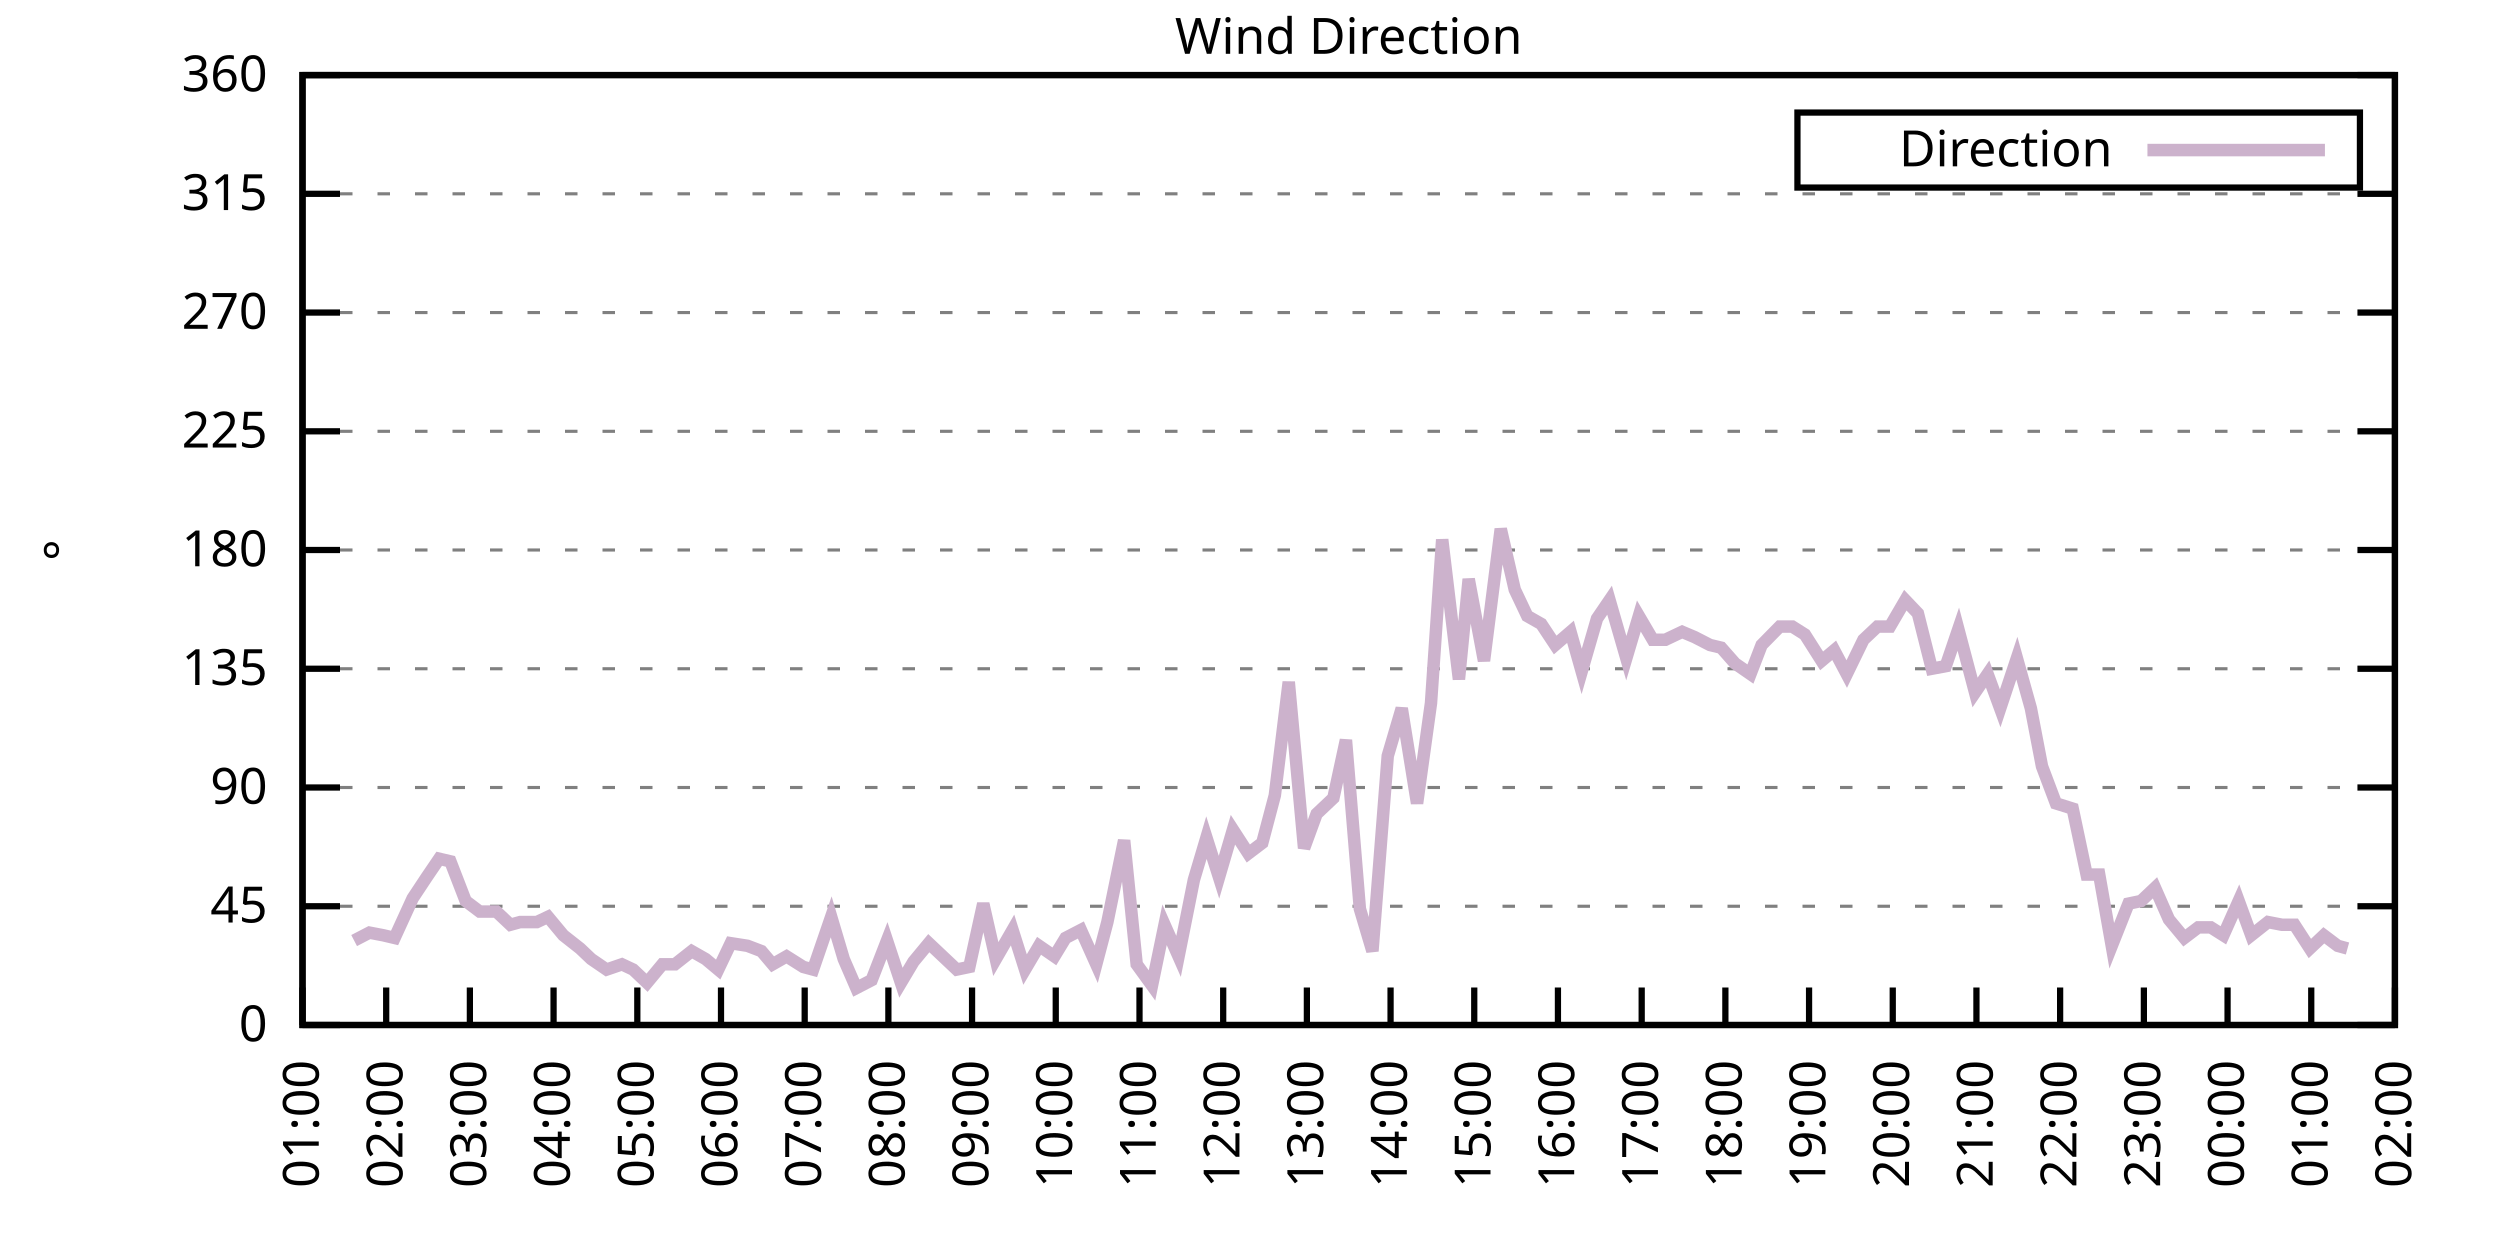
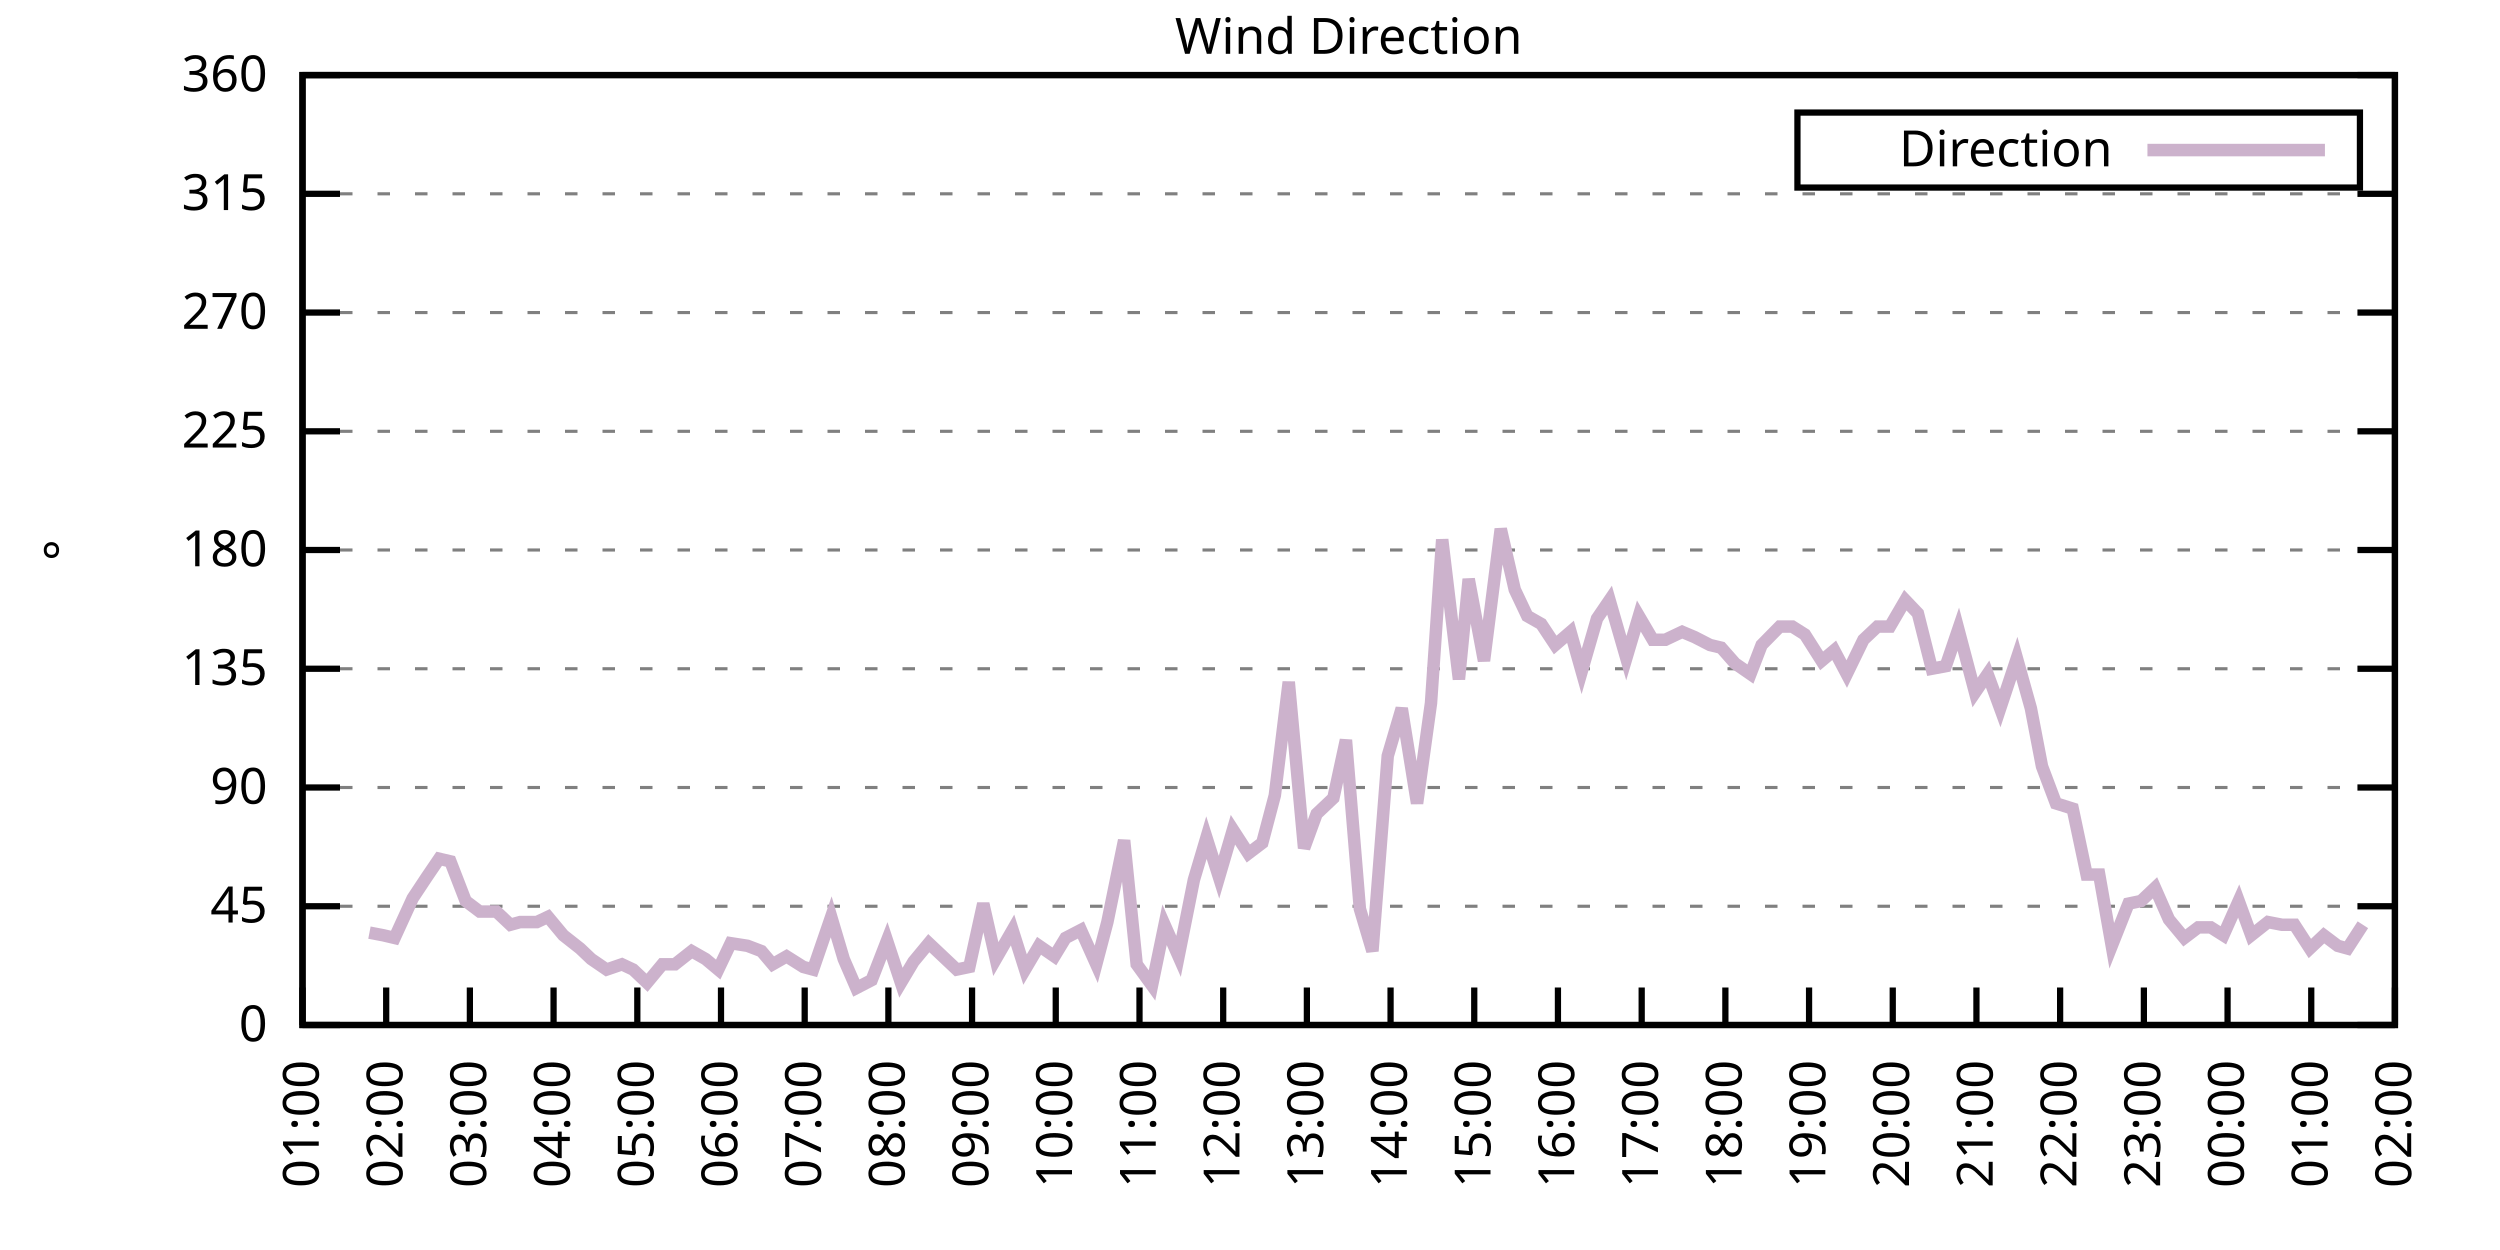
<svg xmlns="http://www.w3.org/2000/svg" xmlns:xlink="http://www.w3.org/1999/xlink" width="400" height="200" viewBox="0 0 400 200">
  <g id="gnuplot_canvas">
    <rect x="0" y="0" width="400" height="200" fill="none" />
    <defs>
      <circle id="gpDot" r="0.5" stroke-width="0.5" stroke="currentColor" />
      <path id="gpPt0" stroke-width="0.333" stroke="currentColor" d="M-1,0 h2 M0,-1 v2" />
      <path id="gpPt1" stroke-width="0.333" stroke="currentColor" d="M-1,-1 L1,1 M1,-1 L-1,1" />
      <path id="gpPt2" stroke-width="0.333" stroke="currentColor" d="M-1,0 L1,0 M0,-1 L0,1 M-1,-1 L1,1 M-1,1 L1,-1" />
      <rect id="gpPt3" stroke-width="0.333" stroke="currentColor" x="-1" y="-1" width="2" height="2" />
      <rect id="gpPt4" stroke-width="0.333" stroke="currentColor" fill="currentColor" x="-1" y="-1" width="2" height="2" />
      <circle id="gpPt5" stroke-width="0.333" stroke="currentColor" cx="0" cy="0" r="1" />
      <use xlink:href="#gpPt5" id="gpPt6" fill="currentColor" stroke="none" />
      <path id="gpPt7" stroke-width="0.333" stroke="currentColor" d="M0,-1.33 L-1.33,0.67 L1.33,0.67 z" />
      <use xlink:href="#gpPt7" id="gpPt8" fill="currentColor" stroke="none" />
      <use xlink:href="#gpPt7" id="gpPt9" stroke="currentColor" transform="rotate(180)" />
      <use xlink:href="#gpPt9" id="gpPt10" fill="currentColor" stroke="none" />
      <use xlink:href="#gpPt3" id="gpPt11" stroke="currentColor" transform="rotate(45)" />
      <use xlink:href="#gpPt11" id="gpPt12" fill="currentColor" stroke="none" />
      <path id="gpPt13" stroke-width="0.333" stroke="currentColor" d="M0,1.330 L1.265,0.411 L0.782,-1.067 L-0.782,-1.076 L-1.265,0.411 z" />
      <use xlink:href="#gpPt13" id="gpPt14" fill="currentColor" stroke="none" />
      <filter id="textbox" filterUnits="objectBoundingBox" x="0" y="0" height="1" width="1">
        <feFlood flood-color="white" flood-opacity="1" result="bgnd" />
        <feComposite in="SourceGraphic" in2="bgnd" operator="atop" />
      </filter>
      <filter id="greybox" filterUnits="objectBoundingBox" x="0" y="0" height="1" width="1">
        <feFlood flood-color="lightgrey" flood-opacity="1" result="grey" />
        <feComposite in="SourceGraphic" in2="grey" operator="atop" />
      </filter>
    </defs>
    <g fill="none" color="white" stroke="currentColor" stroke-width="1.00" stroke-linecap="butt" stroke-linejoin="miter">
</g>
    <g fill="none" color="black" stroke="currentColor" stroke-width="1.00" stroke-linecap="butt" stroke-linejoin="miter">
      <g stroke="none" shape-rendering="crispEdges">
        <polygon fill="rgb(255, 255, 255)" points="48.40,164.00 383.18,164.00 383.18,12.02 48.40,12.02 " />
      </g>
    </g>
    <g fill="none" color="black" stroke="currentColor" stroke-width="1.00" stroke-linecap="butt" stroke-linejoin="miter">
</g>
    <g fill="none" color="black" stroke="black" stroke-width="0.50" stroke-linecap="butt" stroke-linejoin="miter">
</g>
    <g fill="none" color="gray" stroke="currentColor" stroke-width="0.50" stroke-linecap="butt" stroke-linejoin="miter">
      <path stroke="gray" stroke-dasharray="2,4" class="gridline" d="M48.40,164.00 L383.19,164.00  " />
    </g>
    <g fill="none" color="gray" stroke="gray" stroke-width="1.00" stroke-linecap="butt" stroke-linejoin="miter">
</g>
    <g fill="none" color="black" stroke="currentColor" stroke-width="1.00" stroke-linecap="butt" stroke-linejoin="miter">
      <path stroke="black" d="M48.40,164.00 L54.40,164.00 M383.19,164.00 L377.19,164.00  " />
      <g transform="translate(42.80,166.60)" stroke="none" fill="black" font-family="Sans" font-size="8.00" text-anchor="end">
        <text>
          <tspan font-family="Sans"> 0</tspan>
        </text>
      </g>
    </g>
    <g fill="none" color="black" stroke="currentColor" stroke-width="1.00" stroke-linecap="butt" stroke-linejoin="miter">
</g>
    <g fill="none" color="black" stroke="black" stroke-width="0.50" stroke-linecap="butt" stroke-linejoin="miter">
</g>
    <g fill="none" color="gray" stroke="currentColor" stroke-width="0.50" stroke-linecap="butt" stroke-linejoin="miter">
      <path stroke="gray" stroke-dasharray="2,4" class="gridline" d="M48.40,145.00 L383.19,145.00  " />
    </g>
    <g fill="none" color="gray" stroke="gray" stroke-width="1.00" stroke-linecap="butt" stroke-linejoin="miter">
</g>
    <g fill="none" color="black" stroke="currentColor" stroke-width="1.00" stroke-linecap="butt" stroke-linejoin="miter">
      <path stroke="black" d="M48.40,145.00 L54.40,145.00 M383.19,145.00 L377.19,145.00  " />
      <g transform="translate(42.80,147.60)" stroke="none" fill="black" font-family="Sans" font-size="8.00" text-anchor="end">
        <text>
          <tspan font-family="Sans"> 45</tspan>
        </text>
      </g>
    </g>
    <g fill="none" color="black" stroke="currentColor" stroke-width="1.00" stroke-linecap="butt" stroke-linejoin="miter">
</g>
    <g fill="none" color="black" stroke="black" stroke-width="0.50" stroke-linecap="butt" stroke-linejoin="miter">
</g>
    <g fill="none" color="gray" stroke="currentColor" stroke-width="0.50" stroke-linecap="butt" stroke-linejoin="miter">
      <path stroke="gray" stroke-dasharray="2,4" class="gridline" d="M48.40,126.00 L383.19,126.00  " />
    </g>
    <g fill="none" color="gray" stroke="gray" stroke-width="1.00" stroke-linecap="butt" stroke-linejoin="miter">
</g>
    <g fill="none" color="black" stroke="currentColor" stroke-width="1.00" stroke-linecap="butt" stroke-linejoin="miter">
      <path stroke="black" d="M48.40,126.00 L54.40,126.00 M383.19,126.00 L377.19,126.00  " />
      <g transform="translate(42.80,128.60)" stroke="none" fill="black" font-family="Sans" font-size="8.00" text-anchor="end">
        <text>
          <tspan font-family="Sans"> 90</tspan>
        </text>
      </g>
    </g>
    <g fill="none" color="black" stroke="currentColor" stroke-width="1.00" stroke-linecap="butt" stroke-linejoin="miter">
</g>
    <g fill="none" color="black" stroke="black" stroke-width="0.50" stroke-linecap="butt" stroke-linejoin="miter">
</g>
    <g fill="none" color="gray" stroke="currentColor" stroke-width="0.50" stroke-linecap="butt" stroke-linejoin="miter">
      <path stroke="gray" stroke-dasharray="2,4" class="gridline" d="M48.40,107.00 L383.19,107.00  " />
    </g>
    <g fill="none" color="gray" stroke="gray" stroke-width="1.00" stroke-linecap="butt" stroke-linejoin="miter">
</g>
    <g fill="none" color="black" stroke="currentColor" stroke-width="1.00" stroke-linecap="butt" stroke-linejoin="miter">
      <path stroke="black" d="M48.40,107.00 L54.40,107.00 M383.19,107.00 L377.19,107.00  " />
      <g transform="translate(42.80,109.60)" stroke="none" fill="black" font-family="Sans" font-size="8.00" text-anchor="end">
        <text>
          <tspan font-family="Sans"> 135</tspan>
        </text>
      </g>
    </g>
    <g fill="none" color="black" stroke="currentColor" stroke-width="1.00" stroke-linecap="butt" stroke-linejoin="miter">
</g>
    <g fill="none" color="black" stroke="black" stroke-width="0.50" stroke-linecap="butt" stroke-linejoin="miter">
</g>
    <g fill="none" color="gray" stroke="currentColor" stroke-width="0.50" stroke-linecap="butt" stroke-linejoin="miter">
      <path stroke="gray" stroke-dasharray="2,4" class="gridline" d="M48.40,88.00 L383.19,88.00  " />
    </g>
    <g fill="none" color="gray" stroke="gray" stroke-width="1.00" stroke-linecap="butt" stroke-linejoin="miter">
</g>
    <g fill="none" color="black" stroke="currentColor" stroke-width="1.00" stroke-linecap="butt" stroke-linejoin="miter">
      <path stroke="black" d="M48.40,88.00 L54.40,88.00 M383.19,88.00 L377.19,88.00  " />
      <g transform="translate(42.80,90.60)" stroke="none" fill="black" font-family="Sans" font-size="8.00" text-anchor="end">
        <text>
          <tspan font-family="Sans"> 180</tspan>
        </text>
      </g>
    </g>
    <g fill="none" color="black" stroke="currentColor" stroke-width="1.00" stroke-linecap="butt" stroke-linejoin="miter">
</g>
    <g fill="none" color="black" stroke="black" stroke-width="0.50" stroke-linecap="butt" stroke-linejoin="miter">
</g>
    <g fill="none" color="gray" stroke="currentColor" stroke-width="0.50" stroke-linecap="butt" stroke-linejoin="miter">
      <path stroke="gray" stroke-dasharray="2,4" class="gridline" d="M48.40,69.01 L383.19,69.01  " />
    </g>
    <g fill="none" color="gray" stroke="gray" stroke-width="1.00" stroke-linecap="butt" stroke-linejoin="miter">
</g>
    <g fill="none" color="black" stroke="currentColor" stroke-width="1.00" stroke-linecap="butt" stroke-linejoin="miter">
      <path stroke="black" d="M48.40,69.01 L54.40,69.01 M383.19,69.01 L377.19,69.01  " />
      <g transform="translate(42.80,71.61)" stroke="none" fill="black" font-family="Sans" font-size="8.00" text-anchor="end">
        <text>
          <tspan font-family="Sans"> 225</tspan>
        </text>
      </g>
    </g>
    <g fill="none" color="black" stroke="currentColor" stroke-width="1.00" stroke-linecap="butt" stroke-linejoin="miter">
</g>
    <g fill="none" color="black" stroke="black" stroke-width="0.50" stroke-linecap="butt" stroke-linejoin="miter">
</g>
    <g fill="none" color="gray" stroke="currentColor" stroke-width="0.50" stroke-linecap="butt" stroke-linejoin="miter">
      <path stroke="gray" stroke-dasharray="2,4" class="gridline" d="M48.40,50.01 L383.19,50.01  " />
    </g>
    <g fill="none" color="gray" stroke="gray" stroke-width="1.00" stroke-linecap="butt" stroke-linejoin="miter">
</g>
    <g fill="none" color="black" stroke="currentColor" stroke-width="1.00" stroke-linecap="butt" stroke-linejoin="miter">
      <path stroke="black" d="M48.40,50.01 L54.40,50.01 M383.19,50.01 L377.19,50.01  " />
      <g transform="translate(42.80,52.61)" stroke="none" fill="black" font-family="Sans" font-size="8.00" text-anchor="end">
        <text>
          <tspan font-family="Sans"> 270</tspan>
        </text>
      </g>
    </g>
    <g fill="none" color="black" stroke="currentColor" stroke-width="1.00" stroke-linecap="butt" stroke-linejoin="miter">
</g>
    <g fill="none" color="black" stroke="black" stroke-width="0.50" stroke-linecap="butt" stroke-linejoin="miter">
</g>
    <g fill="none" color="gray" stroke="currentColor" stroke-width="0.50" stroke-linecap="butt" stroke-linejoin="miter">
      <path stroke="gray" stroke-dasharray="2,4" class="gridline" d="M48.40,31.01 L383.19,31.01  " />
    </g>
    <g fill="none" color="gray" stroke="gray" stroke-width="1.00" stroke-linecap="butt" stroke-linejoin="miter">
</g>
    <g fill="none" color="black" stroke="currentColor" stroke-width="1.00" stroke-linecap="butt" stroke-linejoin="miter">
      <path stroke="black" d="M48.40,31.01 L54.40,31.01 M383.19,31.01 L377.19,31.01  " />
      <g transform="translate(42.80,33.61)" stroke="none" fill="black" font-family="Sans" font-size="8.00" text-anchor="end">
        <text>
          <tspan font-family="Sans"> 315</tspan>
        </text>
      </g>
    </g>
    <g fill="none" color="black" stroke="currentColor" stroke-width="1.00" stroke-linecap="butt" stroke-linejoin="miter">
</g>
    <g fill="none" color="black" stroke="black" stroke-width="0.50" stroke-linecap="butt" stroke-linejoin="miter">
</g>
    <g fill="none" color="gray" stroke="currentColor" stroke-width="0.50" stroke-linecap="butt" stroke-linejoin="miter">
      <path stroke="gray" stroke-dasharray="2,4" class="gridline" d="M48.40,12.01 L383.19,12.01  " />
    </g>
    <g fill="none" color="gray" stroke="gray" stroke-width="1.00" stroke-linecap="butt" stroke-linejoin="miter">
</g>
    <g fill="none" color="black" stroke="currentColor" stroke-width="1.00" stroke-linecap="butt" stroke-linejoin="miter">
      <path stroke="black" d="M48.40,12.01 L54.40,12.01 M383.19,12.01 L377.19,12.01  " />
      <g transform="translate(42.80,14.61)" stroke="none" fill="black" font-family="Sans" font-size="8.00" text-anchor="end">
        <text>
          <tspan font-family="Sans"> 360</tspan>
        </text>
      </g>
    </g>
    <g fill="none" color="black" stroke="currentColor" stroke-width="1.00" stroke-linecap="butt" stroke-linejoin="miter">
      <path stroke="black" d="M48.40,164.00 L48.40,158.00  " />
      <g transform="translate(51.00,169.60) rotate(270.00)" stroke="none" fill="black" font-family="Sans" font-size="8.00" text-anchor="end">
        <text>
          <tspan font-family="Sans">01:00</tspan>
        </text>
      </g>
    </g>
    <g fill="none" color="black" stroke="currentColor" stroke-width="1.00" stroke-linecap="butt" stroke-linejoin="miter">
      <path stroke="black" d="M61.79,164.00 L61.79,158.00  " />
      <g transform="translate(64.39,169.60) rotate(270.00)" stroke="none" fill="black" font-family="Sans" font-size="8.00" text-anchor="end">
        <text>
          <tspan font-family="Sans">02:00</tspan>
        </text>
      </g>
    </g>
    <g fill="none" color="black" stroke="currentColor" stroke-width="1.00" stroke-linecap="butt" stroke-linejoin="miter">
      <path stroke="black" d="M75.18,164.00 L75.18,158.00  " />
      <g transform="translate(77.78,169.60) rotate(270.00)" stroke="none" fill="black" font-family="Sans" font-size="8.00" text-anchor="end">
        <text>
          <tspan font-family="Sans">03:00</tspan>
        </text>
      </g>
    </g>
    <g fill="none" color="black" stroke="currentColor" stroke-width="1.00" stroke-linecap="butt" stroke-linejoin="miter">
      <path stroke="black" d="M88.57,164.00 L88.57,158.00  " />
      <g transform="translate(91.17,169.60) rotate(270.00)" stroke="none" fill="black" font-family="Sans" font-size="8.00" text-anchor="end">
        <text>
          <tspan font-family="Sans">04:00</tspan>
        </text>
      </g>
    </g>
    <g fill="none" color="black" stroke="currentColor" stroke-width="1.00" stroke-linecap="butt" stroke-linejoin="miter">
      <path stroke="black" d="M101.97,164.00 L101.97,158.00  " />
      <g transform="translate(104.57,169.60) rotate(270.00)" stroke="none" fill="black" font-family="Sans" font-size="8.00" text-anchor="end">
        <text>
          <tspan font-family="Sans">05:00</tspan>
        </text>
      </g>
    </g>
    <g fill="none" color="black" stroke="currentColor" stroke-width="1.00" stroke-linecap="butt" stroke-linejoin="miter">
      <path stroke="black" d="M115.36,164.00 L115.36,158.00  " />
      <g transform="translate(117.96,169.60) rotate(270.00)" stroke="none" fill="black" font-family="Sans" font-size="8.00" text-anchor="end">
        <text>
          <tspan font-family="Sans">06:00</tspan>
        </text>
      </g>
    </g>
    <g fill="none" color="black" stroke="currentColor" stroke-width="1.00" stroke-linecap="butt" stroke-linejoin="miter">
      <path stroke="black" d="M128.75,164.00 L128.75,158.00  " />
      <g transform="translate(131.35,169.60) rotate(270.00)" stroke="none" fill="black" font-family="Sans" font-size="8.00" text-anchor="end">
        <text>
          <tspan font-family="Sans">07:00</tspan>
        </text>
      </g>
    </g>
    <g fill="none" color="black" stroke="currentColor" stroke-width="1.00" stroke-linecap="butt" stroke-linejoin="miter">
      <path stroke="black" d="M142.14,164.00 L142.14,158.00  " />
      <g transform="translate(144.74,169.60) rotate(270.00)" stroke="none" fill="black" font-family="Sans" font-size="8.00" text-anchor="end">
        <text>
          <tspan font-family="Sans">08:00</tspan>
        </text>
      </g>
    </g>
    <g fill="none" color="black" stroke="currentColor" stroke-width="1.00" stroke-linecap="butt" stroke-linejoin="miter">
      <path stroke="black" d="M155.53,164.00 L155.53,158.00  " />
      <g transform="translate(158.13,169.60) rotate(270.00)" stroke="none" fill="black" font-family="Sans" font-size="8.00" text-anchor="end">
        <text>
          <tspan font-family="Sans">09:00</tspan>
        </text>
      </g>
    </g>
    <g fill="none" color="black" stroke="currentColor" stroke-width="1.00" stroke-linecap="butt" stroke-linejoin="miter">
      <path stroke="black" d="M168.92,164.00 L168.92,158.00  " />
      <g transform="translate(171.52,169.60) rotate(270.00)" stroke="none" fill="black" font-family="Sans" font-size="8.00" text-anchor="end">
        <text>
          <tspan font-family="Sans">10:00</tspan>
        </text>
      </g>
    </g>
    <g fill="none" color="black" stroke="currentColor" stroke-width="1.00" stroke-linecap="butt" stroke-linejoin="miter">
      <path stroke="black" d="M182.32,164.00 L182.32,158.00  " />
      <g transform="translate(184.92,169.60) rotate(270.00)" stroke="none" fill="black" font-family="Sans" font-size="8.00" text-anchor="end">
        <text>
          <tspan font-family="Sans">11:00</tspan>
        </text>
      </g>
    </g>
    <g fill="none" color="black" stroke="currentColor" stroke-width="1.00" stroke-linecap="butt" stroke-linejoin="miter">
      <path stroke="black" d="M195.71,164.00 L195.71,158.00  " />
      <g transform="translate(198.31,169.60) rotate(270.00)" stroke="none" fill="black" font-family="Sans" font-size="8.00" text-anchor="end">
        <text>
          <tspan font-family="Sans">12:00</tspan>
        </text>
      </g>
    </g>
    <g fill="none" color="black" stroke="currentColor" stroke-width="1.00" stroke-linecap="butt" stroke-linejoin="miter">
      <path stroke="black" d="M209.10,164.00 L209.10,158.00  " />
      <g transform="translate(211.70,169.60) rotate(270.00)" stroke="none" fill="black" font-family="Sans" font-size="8.00" text-anchor="end">
        <text>
          <tspan font-family="Sans">13:00</tspan>
        </text>
      </g>
    </g>
    <g fill="none" color="black" stroke="currentColor" stroke-width="1.00" stroke-linecap="butt" stroke-linejoin="miter">
      <path stroke="black" d="M222.49,164.00 L222.49,158.00  " />
      <g transform="translate(225.09,169.60) rotate(270.00)" stroke="none" fill="black" font-family="Sans" font-size="8.00" text-anchor="end">
        <text>
          <tspan font-family="Sans">14:00</tspan>
        </text>
      </g>
    </g>
    <g fill="none" color="black" stroke="currentColor" stroke-width="1.00" stroke-linecap="butt" stroke-linejoin="miter">
      <path stroke="black" d="M235.88,164.00 L235.88,158.00  " />
      <g transform="translate(238.48,169.60) rotate(270.00)" stroke="none" fill="black" font-family="Sans" font-size="8.00" text-anchor="end">
        <text>
          <tspan font-family="Sans">15:00</tspan>
        </text>
      </g>
    </g>
    <g fill="none" color="black" stroke="currentColor" stroke-width="1.00" stroke-linecap="butt" stroke-linejoin="miter">
      <path stroke="black" d="M249.27,164.00 L249.27,158.00  " />
      <g transform="translate(251.87,169.60) rotate(270.00)" stroke="none" fill="black" font-family="Sans" font-size="8.00" text-anchor="end">
        <text>
          <tspan font-family="Sans">16:00</tspan>
        </text>
      </g>
    </g>
    <g fill="none" color="black" stroke="currentColor" stroke-width="1.00" stroke-linecap="butt" stroke-linejoin="miter">
      <path stroke="black" d="M262.67,164.00 L262.67,158.00  " />
      <g transform="translate(265.27,169.60) rotate(270.00)" stroke="none" fill="black" font-family="Sans" font-size="8.00" text-anchor="end">
        <text>
          <tspan font-family="Sans">17:00</tspan>
        </text>
      </g>
    </g>
    <g fill="none" color="black" stroke="currentColor" stroke-width="1.00" stroke-linecap="butt" stroke-linejoin="miter">
      <path stroke="black" d="M276.06,164.00 L276.06,158.00  " />
      <g transform="translate(278.66,169.60) rotate(270.00)" stroke="none" fill="black" font-family="Sans" font-size="8.00" text-anchor="end">
        <text>
          <tspan font-family="Sans">18:00</tspan>
        </text>
      </g>
    </g>
    <g fill="none" color="black" stroke="currentColor" stroke-width="1.00" stroke-linecap="butt" stroke-linejoin="miter">
      <path stroke="black" d="M289.45,164.00 L289.45,158.00  " />
      <g transform="translate(292.05,169.60) rotate(270.00)" stroke="none" fill="black" font-family="Sans" font-size="8.00" text-anchor="end">
        <text>
          <tspan font-family="Sans">19:00</tspan>
        </text>
      </g>
    </g>
    <g fill="none" color="black" stroke="currentColor" stroke-width="1.00" stroke-linecap="butt" stroke-linejoin="miter">
      <path stroke="black" d="M302.84,164.00 L302.84,158.00  " />
      <g transform="translate(305.44,169.60) rotate(270.00)" stroke="none" fill="black" font-family="Sans" font-size="8.00" text-anchor="end">
        <text>
          <tspan font-family="Sans">20:00</tspan>
        </text>
      </g>
    </g>
    <g fill="none" color="black" stroke="currentColor" stroke-width="1.00" stroke-linecap="butt" stroke-linejoin="miter">
      <path stroke="black" d="M316.23,164.00 L316.23,158.00  " />
      <g transform="translate(318.83,169.60) rotate(270.00)" stroke="none" fill="black" font-family="Sans" font-size="8.00" text-anchor="end">
        <text>
          <tspan font-family="Sans">21:00</tspan>
        </text>
      </g>
    </g>
    <g fill="none" color="black" stroke="currentColor" stroke-width="1.00" stroke-linecap="butt" stroke-linejoin="miter">
      <path stroke="black" d="M329.62,164.00 L329.62,158.00  " />
      <g transform="translate(332.22,169.60) rotate(270.00)" stroke="none" fill="black" font-family="Sans" font-size="8.00" text-anchor="end">
        <text>
          <tspan font-family="Sans">22:00</tspan>
        </text>
      </g>
    </g>
    <g fill="none" color="black" stroke="currentColor" stroke-width="1.00" stroke-linecap="butt" stroke-linejoin="miter">
      <path stroke="black" d="M343.02,164.00 L343.02,158.00  " />
      <g transform="translate(345.62,169.60) rotate(270.00)" stroke="none" fill="black" font-family="Sans" font-size="8.00" text-anchor="end">
        <text>
          <tspan font-family="Sans">23:00</tspan>
        </text>
      </g>
    </g>
    <g fill="none" color="black" stroke="currentColor" stroke-width="1.00" stroke-linecap="butt" stroke-linejoin="miter">
      <path stroke="black" d="M356.41,164.00 L356.41,158.00  " />
      <g transform="translate(359.01,169.60) rotate(270.00)" stroke="none" fill="black" font-family="Sans" font-size="8.00" text-anchor="end">
        <text>
          <tspan font-family="Sans">00:00</tspan>
        </text>
      </g>
    </g>
    <g fill="none" color="black" stroke="currentColor" stroke-width="1.00" stroke-linecap="butt" stroke-linejoin="miter">
      <path stroke="black" d="M369.80,164.00 L369.80,158.00  " />
      <g transform="translate(372.40,169.60) rotate(270.00)" stroke="none" fill="black" font-family="Sans" font-size="8.00" text-anchor="end">
        <text>
          <tspan font-family="Sans">01:00</tspan>
        </text>
      </g>
    </g>
    <g fill="none" color="black" stroke="currentColor" stroke-width="1.00" stroke-linecap="butt" stroke-linejoin="miter">
      <path stroke="black" d="M383.19,164.00 L383.19,158.00  " />
      <g transform="translate(385.79,169.60) rotate(270.00)" stroke="none" fill="black" font-family="Sans" font-size="8.00" text-anchor="end">
        <text>
          <tspan font-family="Sans">02:00</tspan>
        </text>
      </g>
    </g>
    <g fill="none" color="black" stroke="currentColor" stroke-width="1.00" stroke-linecap="butt" stroke-linejoin="miter">
</g>
    <g fill="none" color="black" stroke="currentColor" stroke-width="1.00" stroke-linecap="butt" stroke-linejoin="miter">
      <path stroke="black" d="M48.40,12.01 L48.40,164.00 L383.19,164.00 L383.19,12.01 L48.40,12.01 Z  " />
    </g>
    <g fill="none" color="black" stroke="currentColor" stroke-width="1.00" stroke-linecap="butt" stroke-linejoin="miter">
</g>
    <g fill="none" color="black" stroke="currentColor" stroke-width="1.00" stroke-linecap="butt" stroke-linejoin="miter">
      <path stroke="black" d="M287.59,30.01 L287.59,18.01 L377.59,18.01 L377.59,30.01 L287.59,30.01 Z  " />
    </g>
    <g id="Wind_direction_plot_1">
      <g fill="none" color="white" stroke="black" stroke-width="2.00" stroke-linecap="butt" stroke-linejoin="miter">
</g>
      <g fill="none" color="black" stroke="currentColor" stroke-width="2.00" stroke-linecap="butt" stroke-linejoin="miter">
        <g transform="translate(337.99,26.61)" stroke="none" fill="black" font-family="Sans" font-size="8.00" text-anchor="end">
          <text>
            <tspan font-family="Sans">Direction</tspan>
          </text>
        </g>
      </g>
      <g fill="none" color="black" stroke="currentColor" stroke-width="2.00" stroke-linecap="butt" stroke-linejoin="miter">
-         <path stroke="rgb(204, 178, 204)" d="M343.59,24.01 L371.99,24.01 M56.66,150.49 L59.11,149.22 L61.35,149.65 L63.13,150.07 L66.03,143.73 L68.26,140.36   L70.27,137.40 L72.06,137.82 L74.51,144.16 L76.75,145.85 L79.42,145.85 L81.66,147.96 L83.22,147.53 L85.90,147.53   L87.68,146.69 L90.14,149.65 L92.82,151.76 L94.60,153.45 L97.06,155.13 L99.51,154.29 L101.30,155.13 L103.53,157.24   L105.98,154.29 L107.99,154.29 L110.67,152.18 L112.90,153.45 L114.91,155.13 L116.92,150.91 L119.60,151.33 L121.83,152.18   L123.62,154.29 L125.85,153.02 L128.53,154.71 L130.09,155.13 L132.99,146.69 L135.00,153.45 L137.01,158.09 L139.46,156.82   L141.92,150.49 L144.15,157.24 L146.16,153.87 L148.61,150.91 L150.40,152.60 L153.08,155.13 L155.09,154.71 L157.32,144.58   L159.33,153.45 L162.01,148.80 L164.01,155.13 L166.25,151.33 L168.70,153.02 L170.49,150.07 L172.94,148.80 L175.40,154.29   L177.18,147.53 L179.86,134.45 L181.87,154.29 L184.32,157.67 L186.33,147.96 L188.57,153.02 L191.02,140.78 L193.03,134.02   L195.04,140.36 L197.27,132.76 L199.73,136.56 L201.96,134.87 L203.97,127.27 L206.20,109.11 L208.65,135.71 L210.66,130.22   L213.34,127.69 L215.35,118.40 L217.58,145.42 L219.59,152.18 L222.04,120.94 L224.28,113.34 L226.73,128.54 L228.96,112.49   L230.75,86.32 L233.43,108.69 L234.99,92.65 L237.44,105.74 L240.12,84.63 L242.36,94.34 L244.36,98.56 L246.60,99.83   L248.83,103.20 L251.28,101.09 L253.07,107.43 L255.52,98.98 L257.53,96.03 L260.21,105.31 L262.22,98.56 L264.45,102.36   L266.46,102.36 L269.14,101.09 L271.15,101.94 L273.60,103.20 L275.39,103.63 L277.62,106.16 L280.07,107.85 L281.86,103.20   L284.76,100.25 L286.77,100.25 L288.78,101.52 L291.46,105.74 L293.47,104.05 L295.48,107.85 L298.15,102.36 L300.39,100.25   L302.39,100.25 L304.85,96.03 L306.86,98.14 L309.09,107.00 L311.32,106.58 L313.33,100.67 L316.01,110.80 L318.02,107.85   L320.03,113.34 L322.70,105.31 L324.94,113.34 L326.72,122.62 L328.95,128.54 L331.63,129.38 L333.86,139.93 L335.87,139.93   L337.88,151.33 L340.56,144.58 L342.57,144.16 L344.80,142.05 L347.03,147.11 L349.49,150.07 L351.72,148.38 L353.73,148.38   L355.74,149.65 L358.19,144.16 L360.20,149.65 L362.88,147.53 L365.11,147.96 L367.12,147.96 L369.58,151.76 L371.81,149.65   L374.04,151.33 L375.60,151.76  " />
+         <path stroke="rgb(204, 178, 204)" d="M343.59,24.01 L371.99,24.01 M59.11,149.22 L61.35,149.65 L63.13,150.07 L66.03,143.73 L68.26,140.36 L70.27,137.40   L72.06,137.82 L74.51,144.16 L76.75,145.85 L79.42,145.85 L81.66,147.96 L83.22,147.53 L85.90,147.53 L87.68,146.69   L90.14,149.65 L92.82,151.76 L94.60,153.45 L97.06,155.13 L99.51,154.29 L101.30,155.13 L103.53,157.24 L105.98,154.29   L107.99,154.29 L110.67,152.18 L112.90,153.45 L114.91,155.13 L116.92,150.91 L119.60,151.33 L121.83,152.18 L123.62,154.29   L125.85,153.02 L128.53,154.71 L130.09,155.13 L132.99,146.69 L135.00,153.45 L137.01,158.09 L139.46,156.82 L141.92,150.49   L144.15,157.24 L146.16,153.87 L148.61,150.91 L150.40,152.60 L153.08,155.13 L155.09,154.71 L157.32,144.58 L159.33,153.45   L162.01,148.80 L164.01,155.13 L166.25,151.33 L168.70,153.02 L170.49,150.07 L172.94,148.80 L175.40,154.29 L177.18,147.53   L179.86,134.45 L181.87,154.29 L184.32,157.67 L186.33,147.96 L188.57,153.02 L191.02,140.78 L193.03,134.02 L195.04,140.36   L197.27,132.76 L199.73,136.56 L201.96,134.87 L203.97,127.27 L206.20,109.11 L208.65,135.71 L210.66,130.22 L213.34,127.69   L215.35,118.40 L217.58,145.42 L219.59,152.18 L222.04,120.94 L224.28,113.34 L226.73,128.54 L228.96,112.49 L230.75,86.32   L233.43,108.69 L234.99,92.65 L237.44,105.74 L240.12,84.63 L242.36,94.34 L244.36,98.56 L246.60,99.83 L248.83,103.20   L251.28,101.09 L253.07,107.43 L255.52,98.98 L257.53,96.03 L260.21,105.31 L262.22,98.56 L264.45,102.36 L266.46,102.36   L269.14,101.09 L271.15,101.94 L273.60,103.20 L275.39,103.63 L277.62,106.16 L280.07,107.85 L281.86,103.20 L284.76,100.25   L286.77,100.25 L288.78,101.52 L291.46,105.74 L293.47,104.05 L295.48,107.85 L298.15,102.36 L300.39,100.25 L302.39,100.25   L304.85,96.03 L306.86,98.14 L309.09,107.00 L311.32,106.58 L313.33,100.67 L316.01,110.80 L318.02,107.85 L320.03,113.34   L322.70,105.31 L324.94,113.34 L326.72,122.62 L328.95,128.54 L331.63,129.38 L333.86,139.93 L335.87,139.93 L337.88,151.33   L340.56,144.58 L342.57,144.16 L344.80,142.05 L347.03,147.11 L349.49,150.07 L351.72,148.38 L353.73,148.38 L355.74,149.65   L358.19,144.16 L360.20,149.65 L362.88,147.53 L365.11,147.96 L367.12,147.96 L369.58,151.76 L371.81,149.65 L374.04,151.33   L375.60,151.76 L378.06,147.96  " />
      </g>
    </g>
    <g fill="none" color="black" stroke="currentColor" stroke-width="2.00" stroke-linecap="butt" stroke-linejoin="miter">
</g>
    <g fill="none" color="black" stroke="black" stroke-width="1.00" stroke-linecap="butt" stroke-linejoin="miter">
</g>
    <g fill="none" color="black" stroke="currentColor" stroke-width="1.00" stroke-linecap="butt" stroke-linejoin="miter">
      <path stroke="black" d="M48.40,12.01 L48.40,164.00 L383.19,164.00 L383.19,12.01 L48.40,12.01 Z  " />
      <g transform="translate(12.80,88.01) rotate(270.00)" stroke="none" fill="black" font-family="Sans" font-size="8.00" text-anchor="middle">
        <text>
          <tspan font-family="Sans">°</tspan>
        </text>
      </g>
    </g>
    <g fill="none" color="black" stroke="currentColor" stroke-width="1.00" stroke-linecap="butt" stroke-linejoin="miter">
</g>
    <g fill="none" color="black" stroke="currentColor" stroke-width="1.00" stroke-linecap="butt" stroke-linejoin="miter">
      <g transform="translate(215.79,8.61)" stroke="none" fill="black" font-family="Sans" font-size="8.00" text-anchor="middle">
        <text>
          <tspan font-family="Sans">Wind Direction</tspan>
        </text>
      </g>
    </g>
    <g fill="none" color="black" stroke="currentColor" stroke-width="1.00" stroke-linecap="butt" stroke-linejoin="miter">
</g>
  </g>
</svg>
